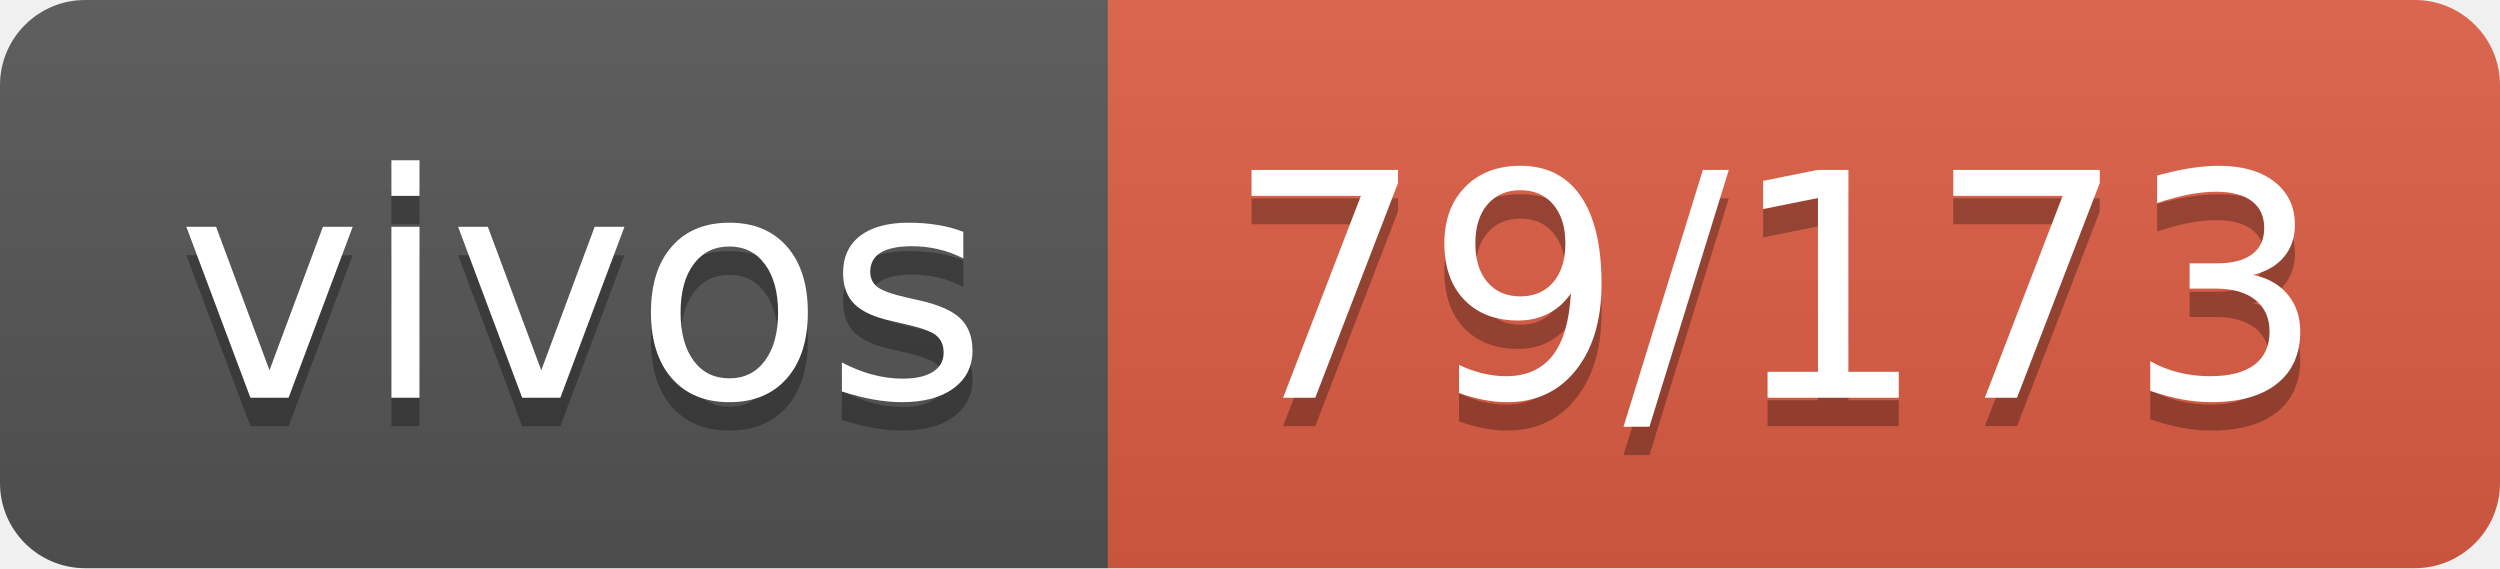
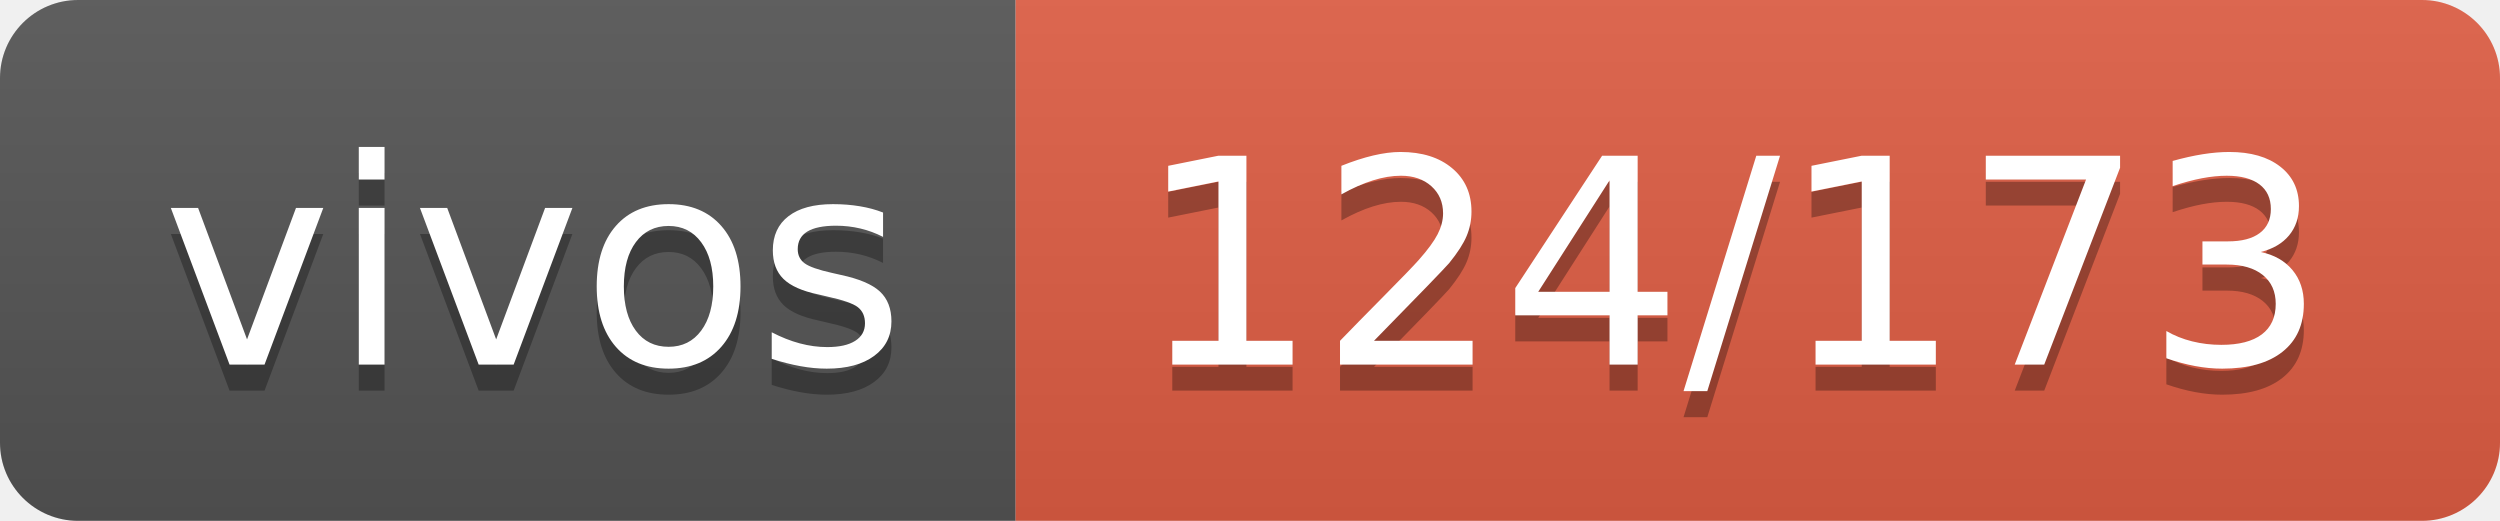
- <svg xmlns="http://www.w3.org/2000/svg" width="88" height="20" role="img" aria-label="vivos: 79/173">
+ <svg xmlns="http://www.w3.org/2000/svg" width="96" height="20" role="img" aria-label="vivos: 124/173">
  <linearGradient id="s" x2="0" y2="100%">
    <stop offset="0" stop-color="#bbb" stop-opacity=".1" />
    <stop offset="1" stop-opacity=".1" />
  </linearGradient>
  <clipPath id="r">
-     <rect width="88" height="20" rx="3" fill="#fff" />
+     <rect width="96" height="20" rx="3" fill="#fff" />
  </clipPath>
  <g clip-path="url(#r)">
    <rect width="39" height="20" fill="#555" />
-     <rect x="39" width="49" height="20" fill="#e05d44" />
-     <rect width="88" height="20" fill="url(#s)" />
+     <rect x="39" width="57" height="20" fill="#e05d44" />
+     <rect width="96" height="20" fill="url(#s)" />
  </g>
  <g fill="#fff" text-anchor="middle" font-family="Verdana,Geneva,DejaVu Sans,sans-serif" text-rendering="geometricPrecision" font-size="110">
    <text aria-hidden="true" x="205" y="150" fill="#010101" fill-opacity=".3" transform="scale(.1)" textLength="290">vivos</text>
    <text x="205" y="140" transform="scale(.1)" fill="#fff" textLength="290">vivos</text>
-     <text aria-hidden="true" x="625" y="150" fill="#010101" fill-opacity=".3" transform="scale(.1)" textLength="390">79/173</text>
-     <text x="625" y="140" transform="scale(.1)" fill="#fff" textLength="390">79/173</text>
+     <text aria-hidden="true" x="665" y="150" fill="#010101" fill-opacity=".3" transform="scale(.1)" textLength="470">124/173</text>
+     <text x="665" y="140" transform="scale(.1)" fill="#fff" textLength="470">124/173</text>
  </g>
</svg>
